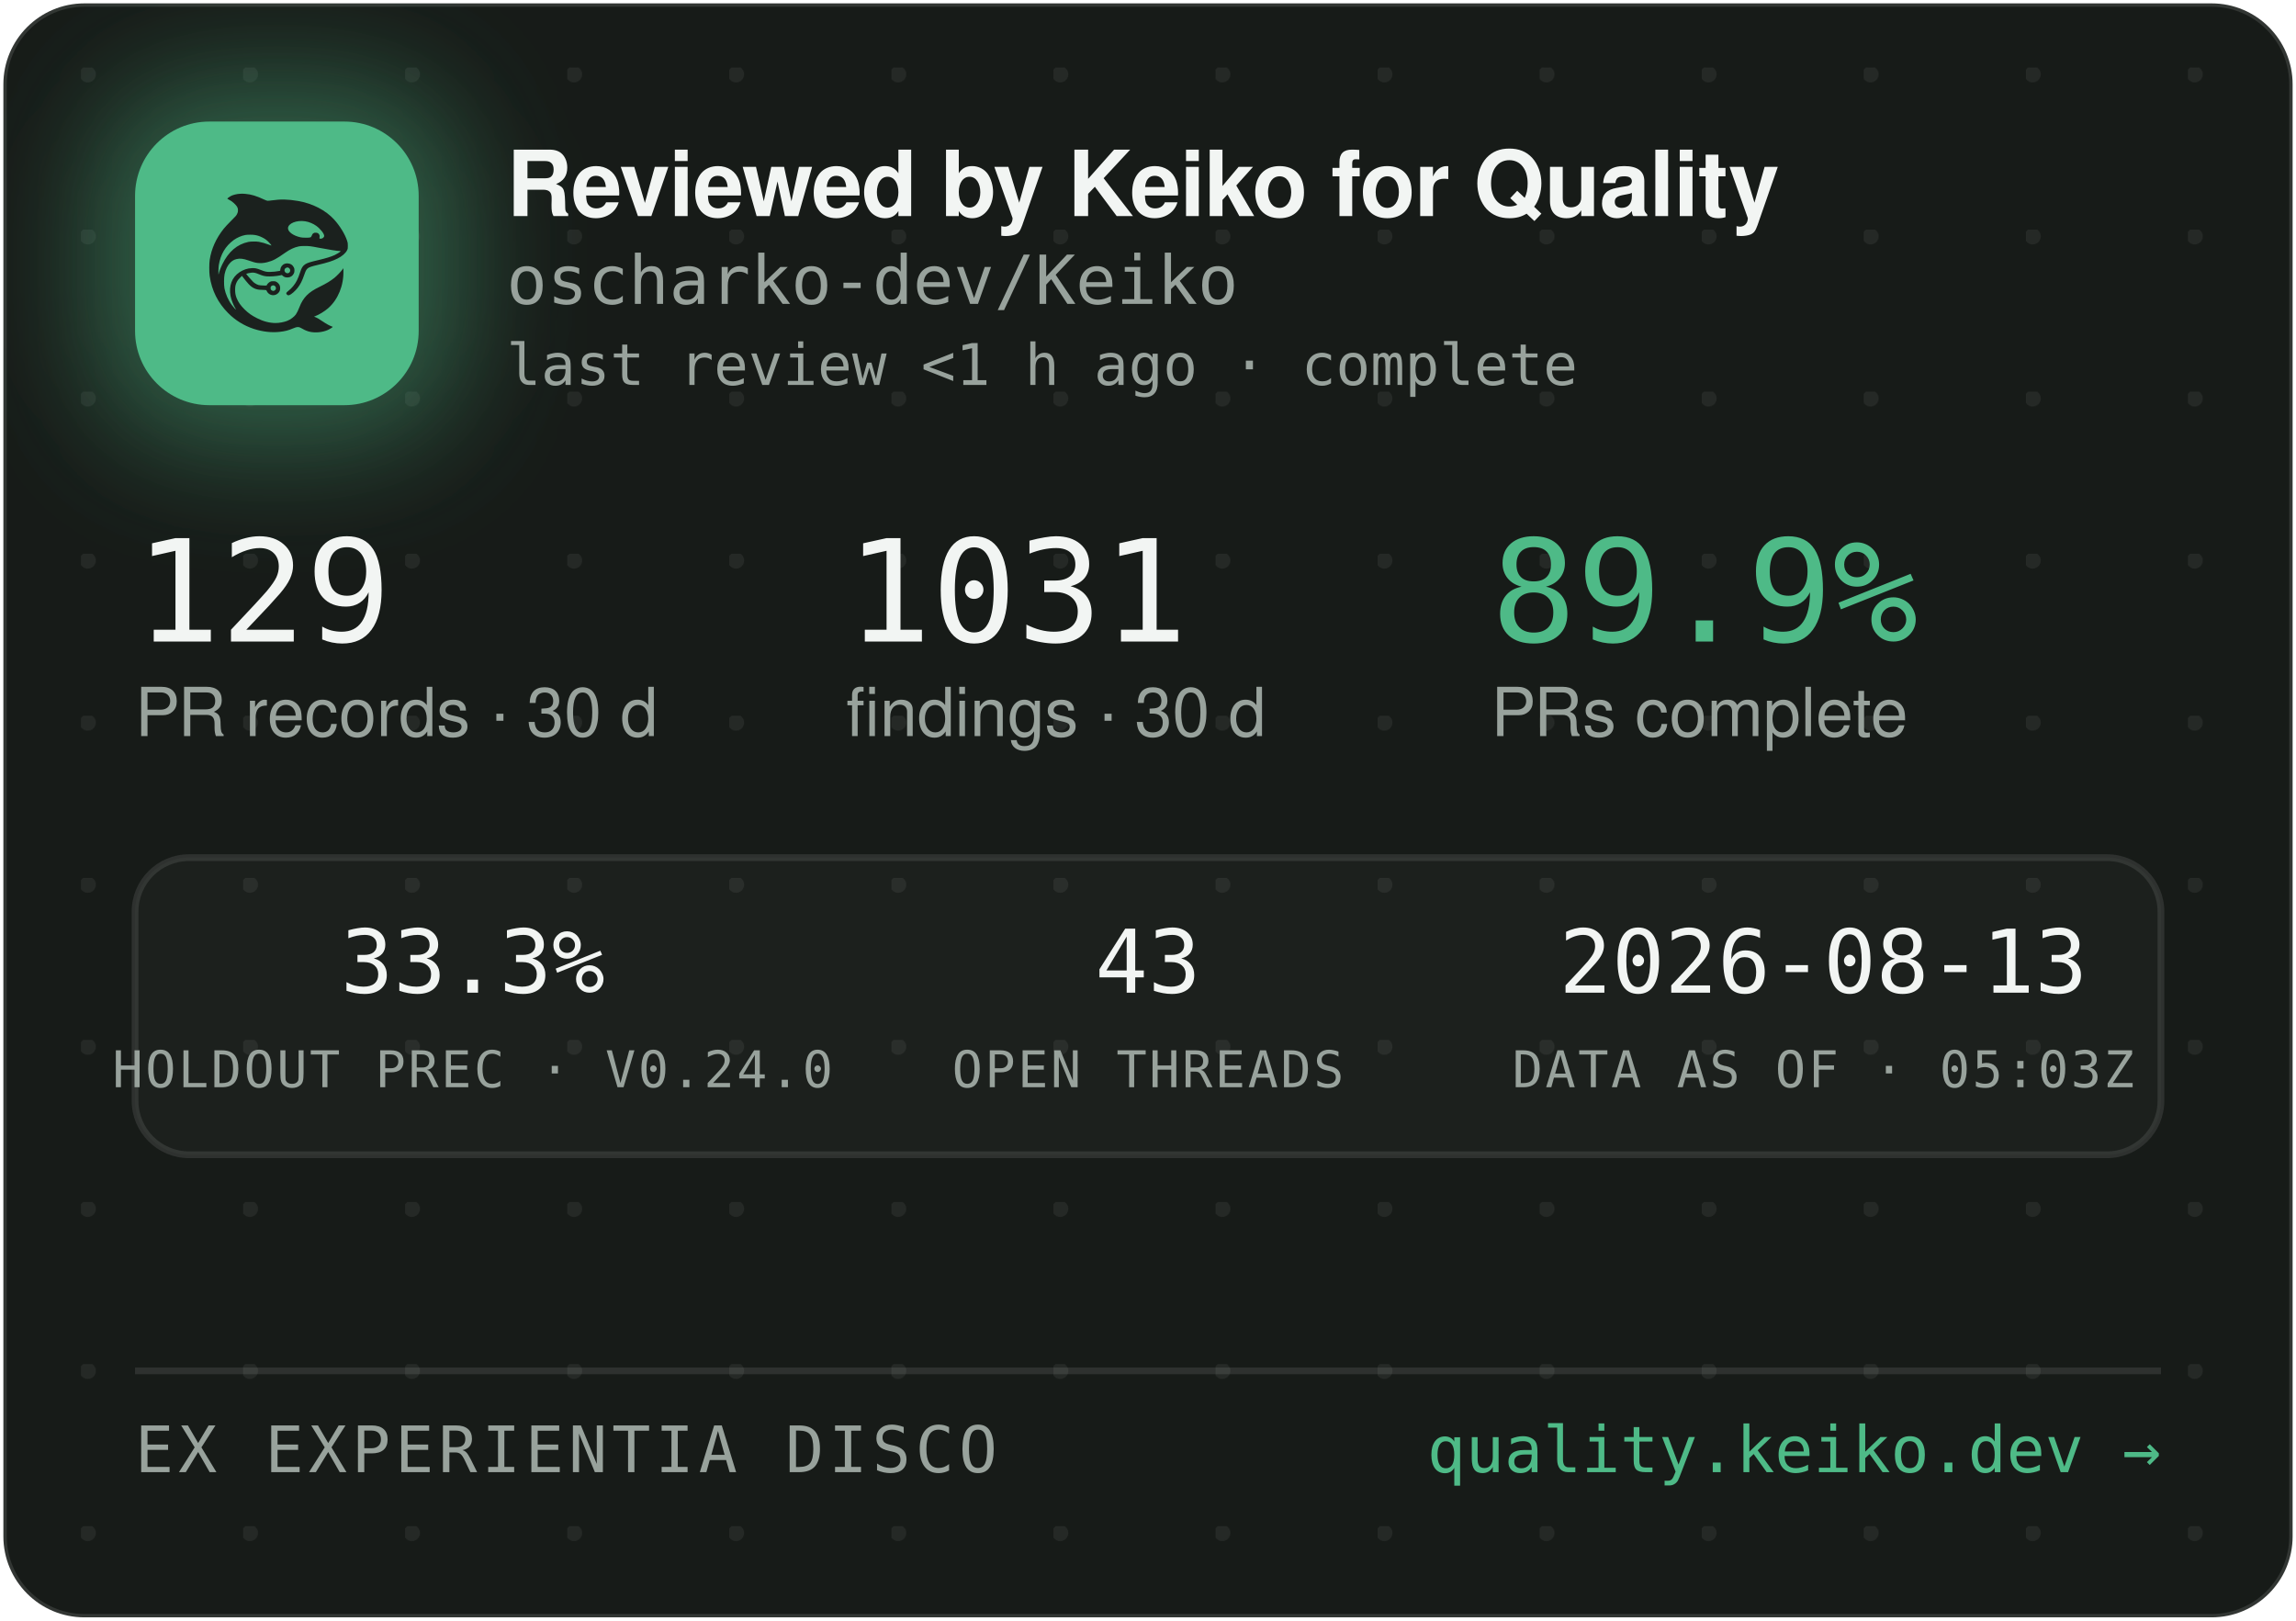
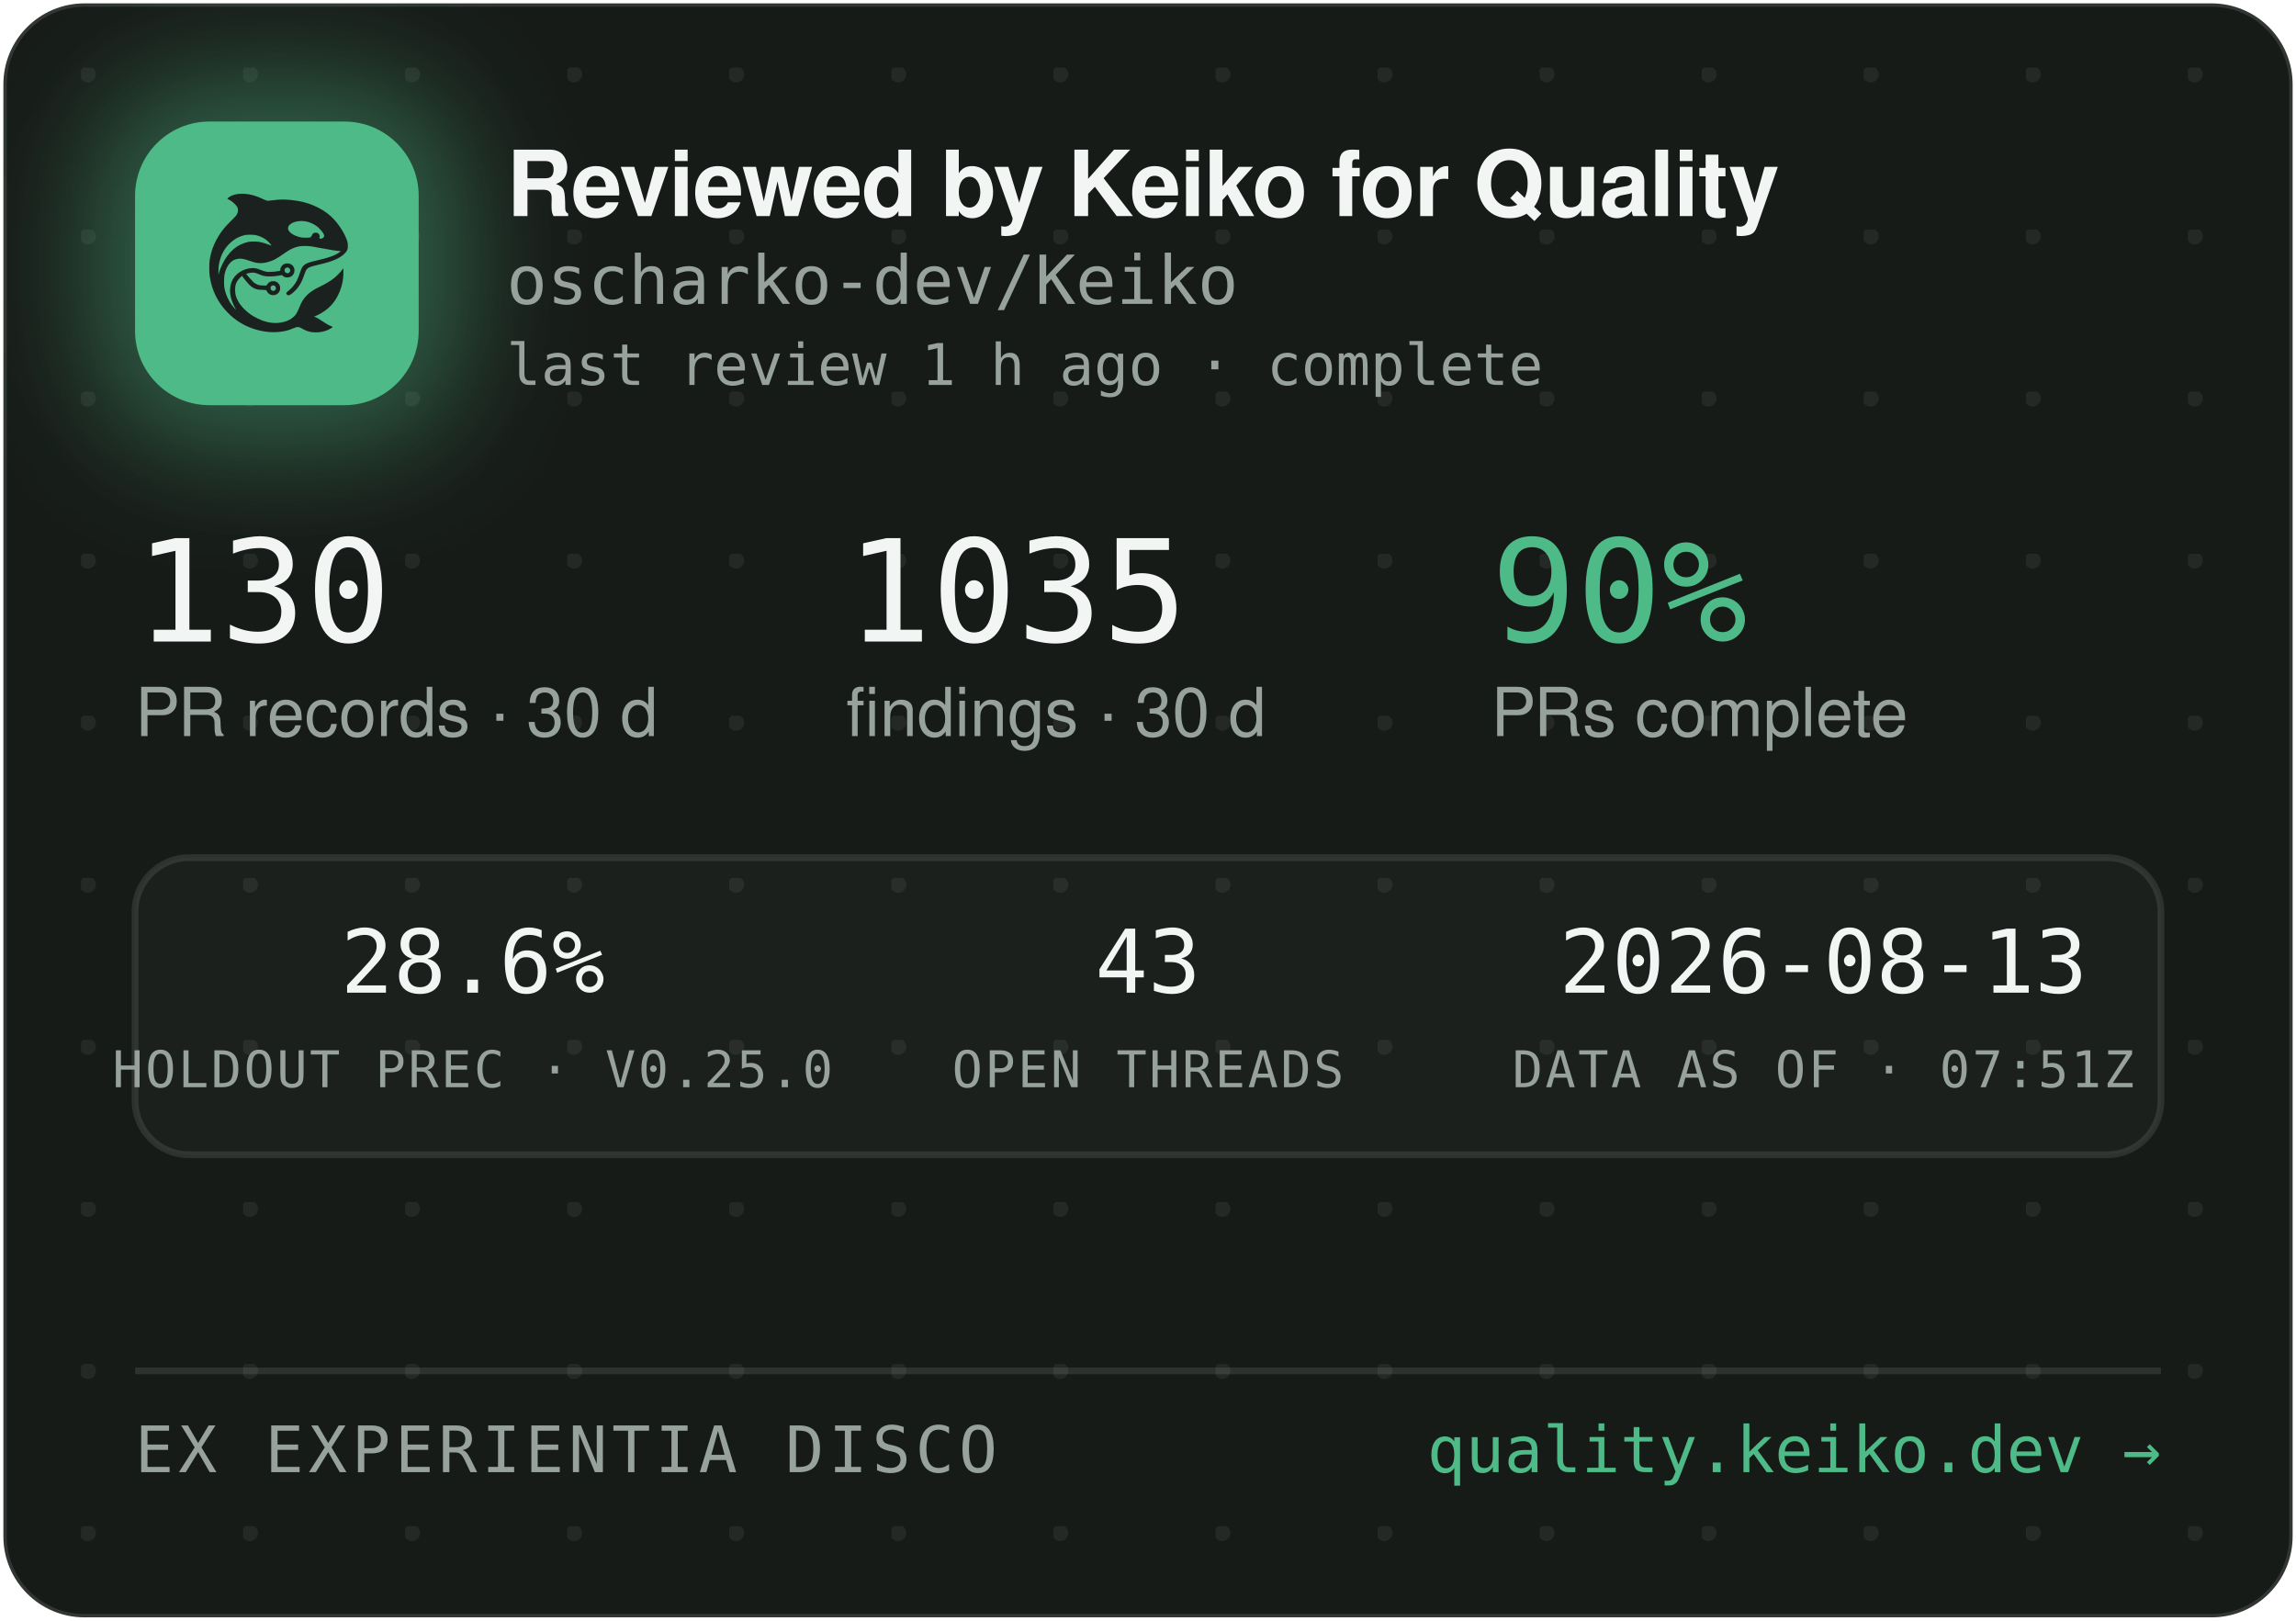
<svg xmlns="http://www.w3.org/2000/svg" width="340" height="240" viewBox="0 0 340 240" role="img" aria-label="Reviewed by Keiko for Quality — oscharko-dev/Keiko">
  <defs>
    <pattern id="dots" width="24" height="24" patternUnits="userSpaceOnUse" x="12" y="10">
      <circle cx="1" cy="1" r="1.2" fill="rgba(233,237,235,0.07)" />
    </pattern>
    <filter id="glow" x="-60%" y="-60%" width="220%" height="220%">
      <feGaussianBlur stdDeviation="9" />
    </filter>
    <clipPath id="card">
      <rect x="0.5" y="0.5" width="339" height="239" rx="12" />
    </clipPath>
  </defs>
  <rect x="0.5" y="0.5" width="339" height="239" rx="12" fill="#171B18" stroke="rgba(255,255,255,0.12)" />
  <rect x="0.5" y="0.5" width="339" height="239" rx="12" fill="url(#dots)" />
  <g clip-path="url(#card)">
    <rect x="14" y="12" width="54" height="54" rx="16" fill="rgba(78,186,135,0.45)" filter="url(#glow)" />
    <rect x="20" y="18" width="42" height="42" rx="11" fill="#4EBA87" />
    <g transform="translate(24,22) scale(0.03320312)">
      <g transform="translate(1024 0) scale(-1 1)">
        <g transform="translate(1024, 1024) scale(-0.1, -0.1)" fill="#1B211E" stroke="none">
          <path d="M3465 8223 c-144 -8 -314 -52 -408 -105 -69 -39 -146 -99 -146 -113 0 -5 30 -24 68 -42 146 -70 323 -229 377 -340 25 -49 29 -70 29 -138 -1 -72 -5 -88 -39 -160 -36 -75 -54 -95 -265 -305 -134 -132 -270 -279 -331 -355 -339 -425 -552 -896 -626 -1390 -25 -165 -25 -549 0 -720 92 -645 368 -1196 826 -1655 322 -324 710 -562 1145 -704 389 -126 793 -172 1155 -130 235 27 377 63 579 149 205 87 268 86 423 -7 102 -62 231 -115 335 -138 247 -56 562 -26 794 74 92 40 244 136 232 146 -4 3 -26 12 -48 19 -86 28 -246 116 -385 211 -162 112 -284 182 -357 207 l-48 17 40 15 c185 70 436 223 595 363 438 386 695 1014 678 1663 l-3 120 -50 -70 c-64 -90 -248 -280 -350 -362 -171 -136 -366 -255 -645 -391 -288 -140 -442 -243 -590 -391 -136 -137 -247 -316 -325 -526 -47 -127 -114 -262 -160 -326 -79 -107 -237 -224 -384 -283 -136 -55 -355 -96 -514 -96 -274 0 -548 71 -832 215 -242 123 -375 216 -553 389 -175 171 -287 332 -361 517 -44 114 -63 216 -63 359 0 152 17 233 74 350 35 70 59 102 136 179 l95 94 21 -29 c55 -75 219 -277 277 -338 171 -183 337 -256 582 -256 56 0 126 -3 155 -7 53 -6 54 -7 76 -57 30 -66 97 -128 172 -156 151 -57 318 11 395 160 33 62 34 193 3 261 -30 64 -88 125 -148 157 -44 23 -63 27 -141 27 -78 0 -97 -4 -140 -27 -58 -30 -131 -105 -141 -142 -6 -25 -8 -26 -93 -26 -47 0 -131 5 -186 10 -87 8 -111 15 -182 51 -45 22 -109 66 -143 96 -59 53 -326 361 -319 367 14 11 179 47 241 52 102 9 177 -7 318 -66 158 -66 243 -89 357 -99 157 -12 413 5 582 40 l93 19 44 -39 c59 -52 135 -75 228 -69 117 8 212 72 262 176 23 47 28 71 28 138 0 70 -4 89 -29 138 -55 110 -145 167 -270 174 -65 3 -91 0 -137 -18 -107 -40 -183 -140 -195 -257 l-6 -52 -51 -11 c-104 -23 -285 -41 -411 -42 -149 -1 -211 12 -402 88 -186 74 -256 88 -403 81 -193 -8 -377 -70 -546 -182 -342 -228 -485 -611 -399 -1064 30 -157 119 -388 209 -541 20 -35 35 -64 33 -66 -8 -8 -111 108 -190 214 -154 206 -278 489 -324 737 -28 154 -25 492 6 635 46 216 133 391 256 514 82 82 161 128 271 156 152 39 300 23 529 -57 217 -76 308 -101 410 -114 137 -17 284 -7 426 30 272 70 414 145 809 425 217 153 399 238 610 283 64 14 129 18 265 18 197 0 269 -9 615 -76 461 -89 843 -149 952 -149 41 0 41 0 23 -20 -28 -31 -169 -119 -254 -158 -167 -77 -388 -145 -716 -222 -399 -93 -508 -128 -608 -194 -102 -68 -160 -160 -217 -346 -35 -115 -102 -286 -149 -378 -85 -168 -227 -341 -377 -458 -105 -82 -115 -107 -69 -162 29 -34 65 -44 109 -29 86 29 261 181 371 322 126 162 201 309 295 581 61 176 90 232 145 283 62 57 163 93 470 165 439 104 640 169 863 278 206 100 368 240 434 375 32 67 33 71 33 198 -1 120 -3 138 -34 229 -98 294 -319 655 -573 936 -381 421 -968 723 -1618 834 -448 76 -767 83 -1169 25 -80 -12 -165 -19 -190 -17 -26 3 -90 26 -146 53 -343 162 -576 233 -842 255 -114 9 -141 10 -248 3z m2926 -1227 c164 -27 346 -102 485 -202 181 -129 354 -348 354 -448 0 -64 -75 -126 -154 -126 -60 0 -63 4 -52 70 8 50 7 65 -9 100 -29 64 -74 93 -151 98 -54 4 -70 1 -107 -21 -42 -25 -61 -52 -91 -129 -25 -64 -55 -73 -246 -73 -121 0 -187 5 -248 18 -318 70 -556 242 -556 402 0 218 388 374 775 311z m-2249 -611 c119 -21 208 -50 321 -106 114 -56 177 -100 266 -184 67 -63 157 -173 148 -181 -2 -3 -61 18 -130 45 -131 52 -298 100 -427 122 -113 20 -367 17 -470 -4 -502 -106 -885 -433 -1160 -992 -70 -142 -160 -379 -160 -424 0 -9 -5 -23 -11 -31 -13 -19 -5 316 10 410 80 482 295 846 661 1117 145 107 350 197 522 228 100 18 326 18 430 0z m1485 -1456 c95 -36 119 -159 42 -223 -78 -66 -209 -1 -209 104 0 60 33 100 99 121 36 10 36 10 68 -2z m-591 -822 c29 -26 37 -42 40 -77 6 -54 -9 -86 -55 -117 -41 -28 -70 -29 -119 -4 -44 22 -62 55 -62 112 0 51 13 75 53 99 50 31 101 26 143 -13z" />
        </g>
      </g>
    </g>
    <text x="75" y="32" font-family="-apple-system,'Segoe UI',Helvetica,Arial,sans-serif" font-size="13.5" font-weight="650" letter-spacing="-0.14" fill="#F2F5F3">Reviewed by Keiko for Quality</text>
    <text x="75" y="45" font-family="'JetBrains Mono',SFMono-Regular,Consolas,Menlo,monospace" font-size="10" fill="#98A29C">oscharko-dev/Keiko</text>
-     <text x="75" y="57" font-family="'JetBrains Mono',SFMono-Regular,Consolas,Menlo,monospace" font-size="8.5" fill="#98A29C">last review &lt;1 h ago · complete</text>
-     <text x="20" y="95" font-family="'JetBrains Mono',SFMono-Regular,Consolas,Menlo,monospace" font-size="21" fill="#F2F5F3">129</text>
+     <text x="75" y="57" font-family="'JetBrains Mono',SFMono-Regular,Consolas,Menlo,monospace" font-size="8.5" fill="#98A29C">last review 1 h ago · complete</text>
+     <text x="20" y="95" font-family="'JetBrains Mono',SFMono-Regular,Consolas,Menlo,monospace" font-size="21" fill="#F2F5F3">130</text>
    <text x="20" y="109" font-family="-apple-system,'Segoe UI',Helvetica,Arial,sans-serif" font-size="10" fill="#98A29C">PR records · 30 d</text>
-     <text x="125.3" y="95" font-family="'JetBrains Mono',SFMono-Regular,Consolas,Menlo,monospace" font-size="21" fill="#F2F5F3">1031</text>
+     <text x="125.3" y="95" font-family="'JetBrains Mono',SFMono-Regular,Consolas,Menlo,monospace" font-size="21" fill="#F2F5F3">1035</text>
    <text x="125.3" y="109" font-family="-apple-system,'Segoe UI',Helvetica,Arial,sans-serif" font-size="10" fill="#98A29C">findings · 30 d</text>
-     <text x="220.8" y="95" font-family="'JetBrains Mono',SFMono-Regular,Consolas,Menlo,monospace" font-size="21" fill="#4EBA87">89.9%</text>
+     <text x="220.8" y="95" font-family="'JetBrains Mono',SFMono-Regular,Consolas,Menlo,monospace" font-size="21" fill="#4EBA87">90%</text>
    <text x="220.8" y="109" font-family="-apple-system,'Segoe UI',Helvetica,Arial,sans-serif" font-size="10" fill="#98A29C">PRs complete</text>
    <rect x="20" y="127" width="300" height="44" rx="8" fill="rgba(255,255,255,0.025)" stroke="rgba(255,255,255,0.1)" />
-     <text x="70" y="147" text-anchor="middle" font-family="'JetBrains Mono',SFMono-Regular,Consolas,Menlo,monospace" font-size="13" fill="#F2F5F3">33.3%</text>
-     <text x="70" y="161" text-anchor="middle" font-family="'JetBrains Mono',SFMono-Regular,Consolas,Menlo,monospace" font-size="7.5" letter-spacing="0.35" fill="#98A29C">HOLDOUT PREC · V0.24.0</text>
+     <text x="70" y="147" text-anchor="middle" font-family="'JetBrains Mono',SFMono-Regular,Consolas,Menlo,monospace" font-size="13" fill="#F2F5F3">28.6%</text>
+     <text x="70" y="161" text-anchor="middle" font-family="'JetBrains Mono',SFMono-Regular,Consolas,Menlo,monospace" font-size="7.5" letter-spacing="0.35" fill="#98A29C">HOLDOUT PREC · V0.25.0</text>
    <text x="170" y="147" text-anchor="middle" font-family="'JetBrains Mono',SFMono-Regular,Consolas,Menlo,monospace" font-size="13" fill="#F2F5F3">43</text>
    <text x="170" y="161" text-anchor="middle" font-family="'JetBrains Mono',SFMono-Regular,Consolas,Menlo,monospace" font-size="7.5" letter-spacing="0.35" fill="#98A29C">OPEN THREADS</text>
    <text x="270" y="147" text-anchor="middle" font-family="'JetBrains Mono',SFMono-Regular,Consolas,Menlo,monospace" font-size="13" fill="#F2F5F3">2026-08-13</text>
-     <text x="270" y="161" text-anchor="middle" font-family="'JetBrains Mono',SFMono-Regular,Consolas,Menlo,monospace" font-size="7.5" letter-spacing="0.35" fill="#98A29C">DATA AS OF · 05:03Z</text>
+     <text x="270" y="161" text-anchor="middle" font-family="'JetBrains Mono',SFMono-Regular,Consolas,Menlo,monospace" font-size="7.5" letter-spacing="0.35" fill="#98A29C">DATA AS OF · 07:51Z</text>
    <line x1="20" y1="203" x2="320" y2="203" stroke="rgba(255,255,255,0.1)" />
    <text x="20" y="218" font-family="'JetBrains Mono',SFMono-Regular,Consolas,Menlo,monospace" font-size="9.5" letter-spacing="0.7" fill="#98A29C">EX EXPERIENTIA DISCO</text>
    <text x="320" y="218" text-anchor="end" font-family="'JetBrains Mono',SFMono-Regular,Consolas,Menlo,monospace" font-size="9.5" fill="#4EBA87">quality.keiko.dev →</text>
  </g>
</svg>
